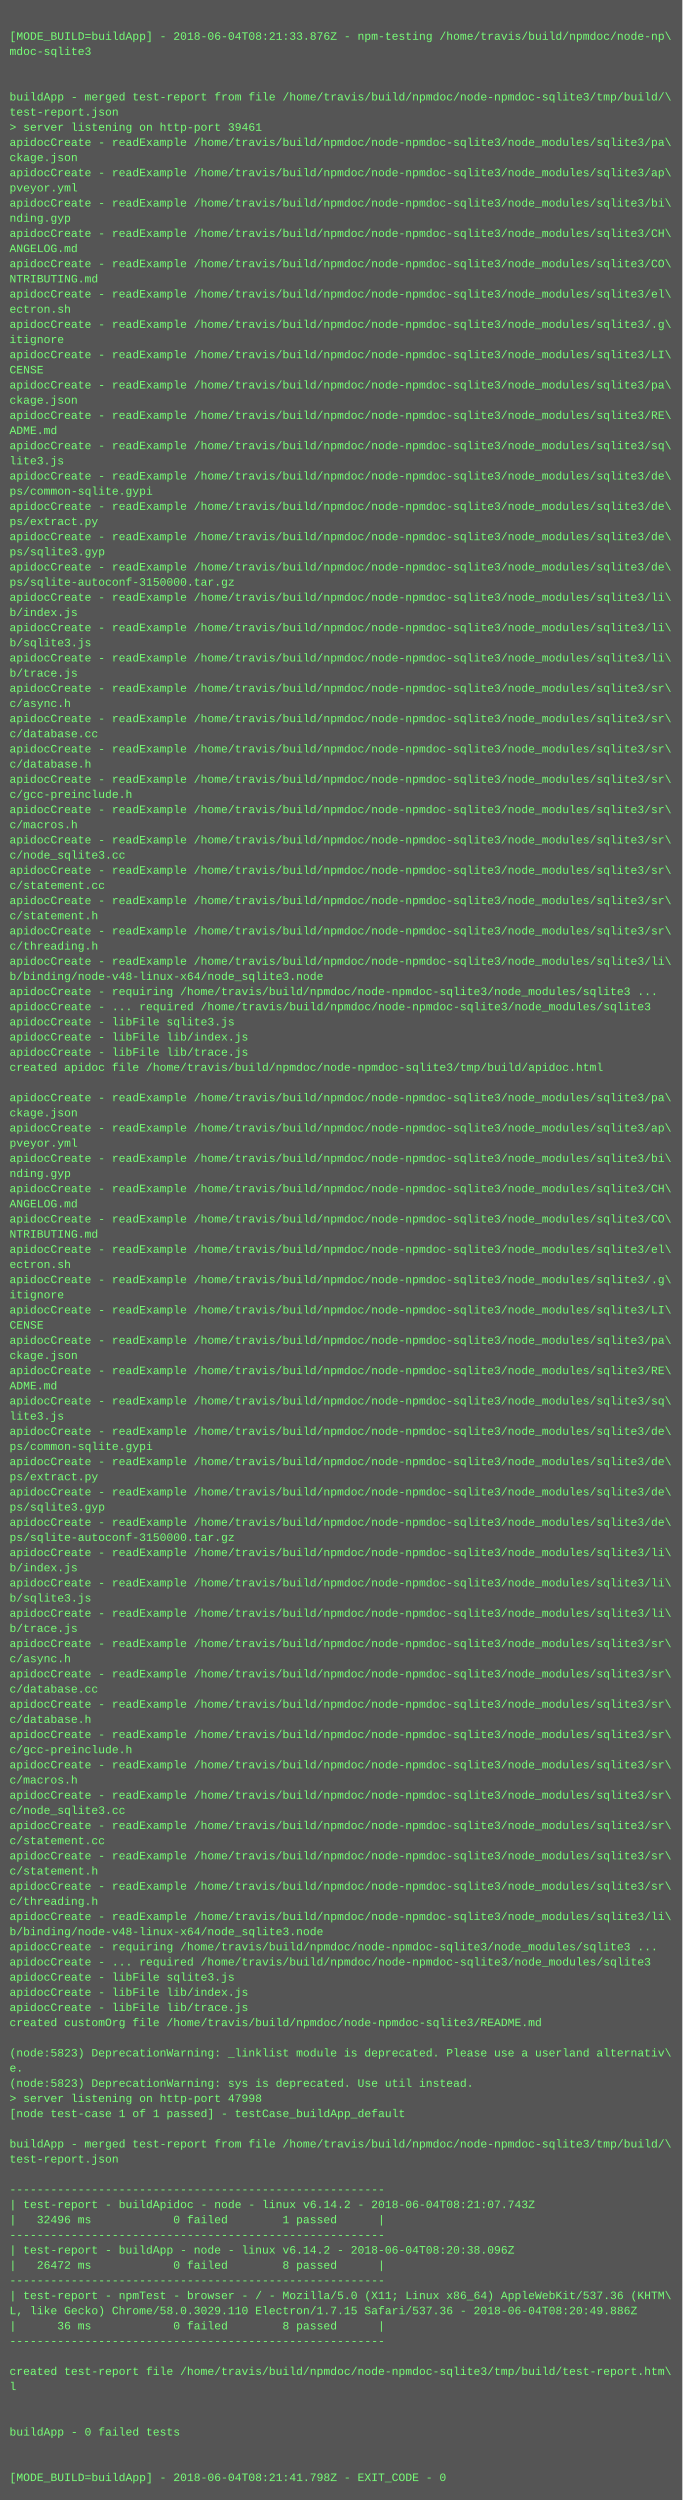
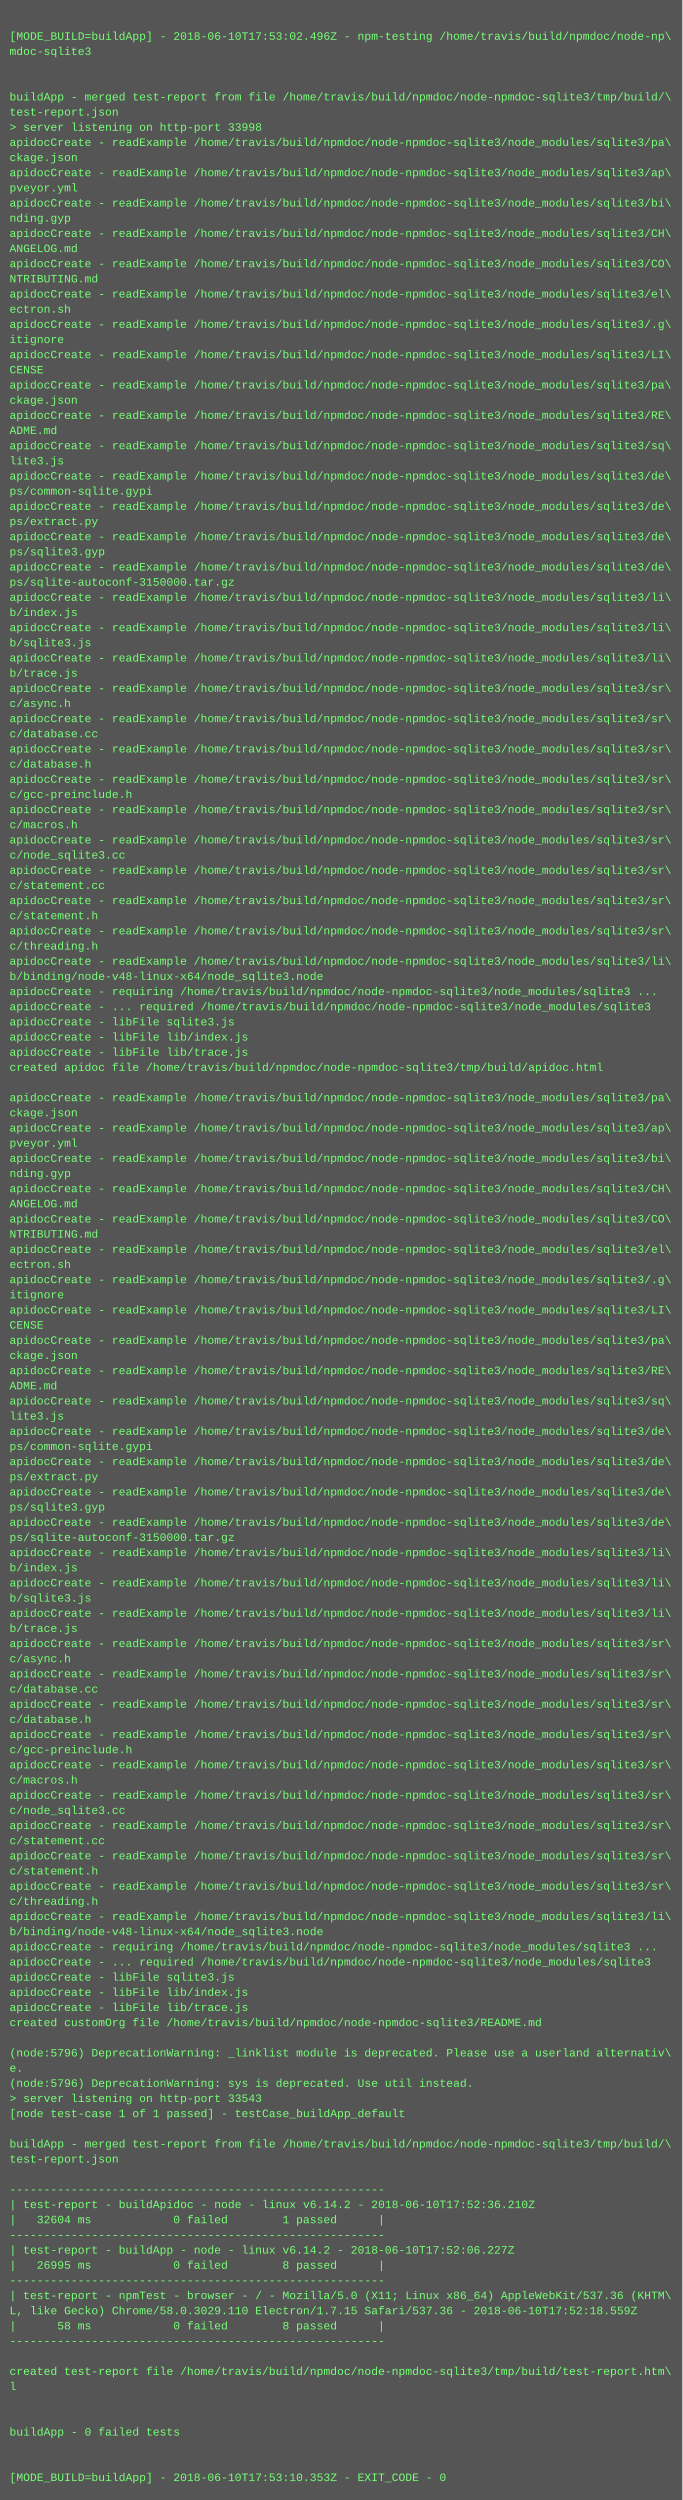
<svg xmlns="http://www.w3.org/2000/svg" height="2638" width="720">
  <rect height="2638" fill="#555" width="720" />
  <text fill="#7f7" font-family="Courier New" font-size="12" xml:space="preserve">
    <tspan x="10" y="26" />
-     <tspan x="10" y="42">[MODE_BUILD=buildApp] - 2018-06-04T08:21:33.876Z - npm-testing /home/travis/build/npmdoc/node-np\</tspan>
+     <tspan x="10" y="42">[MODE_BUILD=buildApp] - 2018-06-10T17:53:02.496Z - npm-testing /home/travis/build/npmdoc/node-np\</tspan>
    <tspan x="10" y="58">mdoc-sqlite3</tspan>
    <tspan x="10" y="74" />
    <tspan x="10" y="90" />
    <tspan x="10" y="106">buildApp - merged test-report from file /home/travis/build/npmdoc/node-npmdoc-sqlite3/tmp/build/\</tspan>
    <tspan x="10" y="122">test-report.json</tspan>
-     <tspan x="10" y="138">&gt; server listening on http-port 39461</tspan>
+     <tspan x="10" y="138">&gt; server listening on http-port 33998</tspan>
    <tspan x="10" y="154">apidocCreate - readExample /home/travis/build/npmdoc/node-npmdoc-sqlite3/node_modules/sqlite3/pa\</tspan>
    <tspan x="10" y="170">ckage.json</tspan>
    <tspan x="10" y="186">apidocCreate - readExample /home/travis/build/npmdoc/node-npmdoc-sqlite3/node_modules/sqlite3/ap\</tspan>
    <tspan x="10" y="202">pveyor.yml</tspan>
    <tspan x="10" y="218">apidocCreate - readExample /home/travis/build/npmdoc/node-npmdoc-sqlite3/node_modules/sqlite3/bi\</tspan>
    <tspan x="10" y="234">nding.gyp</tspan>
    <tspan x="10" y="250">apidocCreate - readExample /home/travis/build/npmdoc/node-npmdoc-sqlite3/node_modules/sqlite3/CH\</tspan>
    <tspan x="10" y="266">ANGELOG.md</tspan>
    <tspan x="10" y="282">apidocCreate - readExample /home/travis/build/npmdoc/node-npmdoc-sqlite3/node_modules/sqlite3/CO\</tspan>
    <tspan x="10" y="298">NTRIBUTING.md</tspan>
    <tspan x="10" y="314">apidocCreate - readExample /home/travis/build/npmdoc/node-npmdoc-sqlite3/node_modules/sqlite3/el\</tspan>
    <tspan x="10" y="330">ectron.sh</tspan>
    <tspan x="10" y="346">apidocCreate - readExample /home/travis/build/npmdoc/node-npmdoc-sqlite3/node_modules/sqlite3/.g\</tspan>
    <tspan x="10" y="362">itignore</tspan>
    <tspan x="10" y="378">apidocCreate - readExample /home/travis/build/npmdoc/node-npmdoc-sqlite3/node_modules/sqlite3/LI\</tspan>
    <tspan x="10" y="394">CENSE</tspan>
    <tspan x="10" y="410">apidocCreate - readExample /home/travis/build/npmdoc/node-npmdoc-sqlite3/node_modules/sqlite3/pa\</tspan>
    <tspan x="10" y="426">ckage.json</tspan>
    <tspan x="10" y="442">apidocCreate - readExample /home/travis/build/npmdoc/node-npmdoc-sqlite3/node_modules/sqlite3/RE\</tspan>
    <tspan x="10" y="458">ADME.md</tspan>
    <tspan x="10" y="474">apidocCreate - readExample /home/travis/build/npmdoc/node-npmdoc-sqlite3/node_modules/sqlite3/sq\</tspan>
    <tspan x="10" y="490">lite3.js</tspan>
    <tspan x="10" y="506">apidocCreate - readExample /home/travis/build/npmdoc/node-npmdoc-sqlite3/node_modules/sqlite3/de\</tspan>
    <tspan x="10" y="522">ps/common-sqlite.gypi</tspan>
    <tspan x="10" y="538">apidocCreate - readExample /home/travis/build/npmdoc/node-npmdoc-sqlite3/node_modules/sqlite3/de\</tspan>
    <tspan x="10" y="554">ps/extract.py</tspan>
    <tspan x="10" y="570">apidocCreate - readExample /home/travis/build/npmdoc/node-npmdoc-sqlite3/node_modules/sqlite3/de\</tspan>
    <tspan x="10" y="586">ps/sqlite3.gyp</tspan>
    <tspan x="10" y="602">apidocCreate - readExample /home/travis/build/npmdoc/node-npmdoc-sqlite3/node_modules/sqlite3/de\</tspan>
    <tspan x="10" y="618">ps/sqlite-autoconf-3150000.tar.gz</tspan>
    <tspan x="10" y="634">apidocCreate - readExample /home/travis/build/npmdoc/node-npmdoc-sqlite3/node_modules/sqlite3/li\</tspan>
    <tspan x="10" y="650">b/index.js</tspan>
    <tspan x="10" y="666">apidocCreate - readExample /home/travis/build/npmdoc/node-npmdoc-sqlite3/node_modules/sqlite3/li\</tspan>
    <tspan x="10" y="682">b/sqlite3.js</tspan>
    <tspan x="10" y="698">apidocCreate - readExample /home/travis/build/npmdoc/node-npmdoc-sqlite3/node_modules/sqlite3/li\</tspan>
    <tspan x="10" y="714">b/trace.js</tspan>
    <tspan x="10" y="730">apidocCreate - readExample /home/travis/build/npmdoc/node-npmdoc-sqlite3/node_modules/sqlite3/sr\</tspan>
    <tspan x="10" y="746">c/async.h</tspan>
    <tspan x="10" y="762">apidocCreate - readExample /home/travis/build/npmdoc/node-npmdoc-sqlite3/node_modules/sqlite3/sr\</tspan>
    <tspan x="10" y="778">c/database.cc</tspan>
    <tspan x="10" y="794">apidocCreate - readExample /home/travis/build/npmdoc/node-npmdoc-sqlite3/node_modules/sqlite3/sr\</tspan>
    <tspan x="10" y="810">c/database.h</tspan>
    <tspan x="10" y="826">apidocCreate - readExample /home/travis/build/npmdoc/node-npmdoc-sqlite3/node_modules/sqlite3/sr\</tspan>
    <tspan x="10" y="842">c/gcc-preinclude.h</tspan>
    <tspan x="10" y="858">apidocCreate - readExample /home/travis/build/npmdoc/node-npmdoc-sqlite3/node_modules/sqlite3/sr\</tspan>
    <tspan x="10" y="874">c/macros.h</tspan>
    <tspan x="10" y="890">apidocCreate - readExample /home/travis/build/npmdoc/node-npmdoc-sqlite3/node_modules/sqlite3/sr\</tspan>
    <tspan x="10" y="906">c/node_sqlite3.cc</tspan>
    <tspan x="10" y="922">apidocCreate - readExample /home/travis/build/npmdoc/node-npmdoc-sqlite3/node_modules/sqlite3/sr\</tspan>
    <tspan x="10" y="938">c/statement.cc</tspan>
    <tspan x="10" y="954">apidocCreate - readExample /home/travis/build/npmdoc/node-npmdoc-sqlite3/node_modules/sqlite3/sr\</tspan>
    <tspan x="10" y="970">c/statement.h</tspan>
    <tspan x="10" y="986">apidocCreate - readExample /home/travis/build/npmdoc/node-npmdoc-sqlite3/node_modules/sqlite3/sr\</tspan>
    <tspan x="10" y="1002">c/threading.h</tspan>
    <tspan x="10" y="1018">apidocCreate - readExample /home/travis/build/npmdoc/node-npmdoc-sqlite3/node_modules/sqlite3/li\</tspan>
    <tspan x="10" y="1034">b/binding/node-v48-linux-x64/node_sqlite3.node</tspan>
    <tspan x="10" y="1050">apidocCreate - requiring /home/travis/build/npmdoc/node-npmdoc-sqlite3/node_modules/sqlite3 ...</tspan>
    <tspan x="10" y="1066">apidocCreate - ... required /home/travis/build/npmdoc/node-npmdoc-sqlite3/node_modules/sqlite3</tspan>
    <tspan x="10" y="1082">apidocCreate - libFile sqlite3.js</tspan>
    <tspan x="10" y="1098">apidocCreate - libFile lib/index.js</tspan>
    <tspan x="10" y="1114">apidocCreate - libFile lib/trace.js</tspan>
    <tspan x="10" y="1130">created apidoc file /home/travis/build/npmdoc/node-npmdoc-sqlite3/tmp/build/apidoc.html</tspan>
    <tspan x="10" y="1146" />
    <tspan x="10" y="1162">apidocCreate - readExample /home/travis/build/npmdoc/node-npmdoc-sqlite3/node_modules/sqlite3/pa\</tspan>
    <tspan x="10" y="1178">ckage.json</tspan>
    <tspan x="10" y="1194">apidocCreate - readExample /home/travis/build/npmdoc/node-npmdoc-sqlite3/node_modules/sqlite3/ap\</tspan>
    <tspan x="10" y="1210">pveyor.yml</tspan>
    <tspan x="10" y="1226">apidocCreate - readExample /home/travis/build/npmdoc/node-npmdoc-sqlite3/node_modules/sqlite3/bi\</tspan>
    <tspan x="10" y="1242">nding.gyp</tspan>
    <tspan x="10" y="1258">apidocCreate - readExample /home/travis/build/npmdoc/node-npmdoc-sqlite3/node_modules/sqlite3/CH\</tspan>
    <tspan x="10" y="1274">ANGELOG.md</tspan>
    <tspan x="10" y="1290">apidocCreate - readExample /home/travis/build/npmdoc/node-npmdoc-sqlite3/node_modules/sqlite3/CO\</tspan>
    <tspan x="10" y="1306">NTRIBUTING.md</tspan>
    <tspan x="10" y="1322">apidocCreate - readExample /home/travis/build/npmdoc/node-npmdoc-sqlite3/node_modules/sqlite3/el\</tspan>
    <tspan x="10" y="1338">ectron.sh</tspan>
    <tspan x="10" y="1354">apidocCreate - readExample /home/travis/build/npmdoc/node-npmdoc-sqlite3/node_modules/sqlite3/.g\</tspan>
    <tspan x="10" y="1370">itignore</tspan>
    <tspan x="10" y="1386">apidocCreate - readExample /home/travis/build/npmdoc/node-npmdoc-sqlite3/node_modules/sqlite3/LI\</tspan>
    <tspan x="10" y="1402">CENSE</tspan>
    <tspan x="10" y="1418">apidocCreate - readExample /home/travis/build/npmdoc/node-npmdoc-sqlite3/node_modules/sqlite3/pa\</tspan>
    <tspan x="10" y="1434">ckage.json</tspan>
    <tspan x="10" y="1450">apidocCreate - readExample /home/travis/build/npmdoc/node-npmdoc-sqlite3/node_modules/sqlite3/RE\</tspan>
    <tspan x="10" y="1466">ADME.md</tspan>
    <tspan x="10" y="1482">apidocCreate - readExample /home/travis/build/npmdoc/node-npmdoc-sqlite3/node_modules/sqlite3/sq\</tspan>
    <tspan x="10" y="1498">lite3.js</tspan>
    <tspan x="10" y="1514">apidocCreate - readExample /home/travis/build/npmdoc/node-npmdoc-sqlite3/node_modules/sqlite3/de\</tspan>
    <tspan x="10" y="1530">ps/common-sqlite.gypi</tspan>
    <tspan x="10" y="1546">apidocCreate - readExample /home/travis/build/npmdoc/node-npmdoc-sqlite3/node_modules/sqlite3/de\</tspan>
    <tspan x="10" y="1562">ps/extract.py</tspan>
    <tspan x="10" y="1578">apidocCreate - readExample /home/travis/build/npmdoc/node-npmdoc-sqlite3/node_modules/sqlite3/de\</tspan>
    <tspan x="10" y="1594">ps/sqlite3.gyp</tspan>
    <tspan x="10" y="1610">apidocCreate - readExample /home/travis/build/npmdoc/node-npmdoc-sqlite3/node_modules/sqlite3/de\</tspan>
    <tspan x="10" y="1626">ps/sqlite-autoconf-3150000.tar.gz</tspan>
    <tspan x="10" y="1642">apidocCreate - readExample /home/travis/build/npmdoc/node-npmdoc-sqlite3/node_modules/sqlite3/li\</tspan>
    <tspan x="10" y="1658">b/index.js</tspan>
    <tspan x="10" y="1674">apidocCreate - readExample /home/travis/build/npmdoc/node-npmdoc-sqlite3/node_modules/sqlite3/li\</tspan>
    <tspan x="10" y="1690">b/sqlite3.js</tspan>
    <tspan x="10" y="1706">apidocCreate - readExample /home/travis/build/npmdoc/node-npmdoc-sqlite3/node_modules/sqlite3/li\</tspan>
    <tspan x="10" y="1722">b/trace.js</tspan>
    <tspan x="10" y="1738">apidocCreate - readExample /home/travis/build/npmdoc/node-npmdoc-sqlite3/node_modules/sqlite3/sr\</tspan>
    <tspan x="10" y="1754">c/async.h</tspan>
    <tspan x="10" y="1770">apidocCreate - readExample /home/travis/build/npmdoc/node-npmdoc-sqlite3/node_modules/sqlite3/sr\</tspan>
    <tspan x="10" y="1786">c/database.cc</tspan>
    <tspan x="10" y="1802">apidocCreate - readExample /home/travis/build/npmdoc/node-npmdoc-sqlite3/node_modules/sqlite3/sr\</tspan>
    <tspan x="10" y="1818">c/database.h</tspan>
    <tspan x="10" y="1834">apidocCreate - readExample /home/travis/build/npmdoc/node-npmdoc-sqlite3/node_modules/sqlite3/sr\</tspan>
    <tspan x="10" y="1850">c/gcc-preinclude.h</tspan>
    <tspan x="10" y="1866">apidocCreate - readExample /home/travis/build/npmdoc/node-npmdoc-sqlite3/node_modules/sqlite3/sr\</tspan>
    <tspan x="10" y="1882">c/macros.h</tspan>
    <tspan x="10" y="1898">apidocCreate - readExample /home/travis/build/npmdoc/node-npmdoc-sqlite3/node_modules/sqlite3/sr\</tspan>
    <tspan x="10" y="1914">c/node_sqlite3.cc</tspan>
    <tspan x="10" y="1930">apidocCreate - readExample /home/travis/build/npmdoc/node-npmdoc-sqlite3/node_modules/sqlite3/sr\</tspan>
    <tspan x="10" y="1946">c/statement.cc</tspan>
    <tspan x="10" y="1962">apidocCreate - readExample /home/travis/build/npmdoc/node-npmdoc-sqlite3/node_modules/sqlite3/sr\</tspan>
    <tspan x="10" y="1978">c/statement.h</tspan>
    <tspan x="10" y="1994">apidocCreate - readExample /home/travis/build/npmdoc/node-npmdoc-sqlite3/node_modules/sqlite3/sr\</tspan>
    <tspan x="10" y="2010">c/threading.h</tspan>
    <tspan x="10" y="2026">apidocCreate - readExample /home/travis/build/npmdoc/node-npmdoc-sqlite3/node_modules/sqlite3/li\</tspan>
    <tspan x="10" y="2042">b/binding/node-v48-linux-x64/node_sqlite3.node</tspan>
    <tspan x="10" y="2058">apidocCreate - requiring /home/travis/build/npmdoc/node-npmdoc-sqlite3/node_modules/sqlite3 ...</tspan>
    <tspan x="10" y="2074">apidocCreate - ... required /home/travis/build/npmdoc/node-npmdoc-sqlite3/node_modules/sqlite3</tspan>
    <tspan x="10" y="2090">apidocCreate - libFile sqlite3.js</tspan>
    <tspan x="10" y="2106">apidocCreate - libFile lib/index.js</tspan>
    <tspan x="10" y="2122">apidocCreate - libFile lib/trace.js</tspan>
    <tspan x="10" y="2138">created customOrg file /home/travis/build/npmdoc/node-npmdoc-sqlite3/README.md</tspan>
    <tspan x="10" y="2154" />
-     <tspan x="10" y="2170">(node:5823) DeprecationWarning: _linklist module is deprecated. Please use a userland alternativ\</tspan>
+     <tspan x="10" y="2170">(node:5796) DeprecationWarning: _linklist module is deprecated. Please use a userland alternativ\</tspan>
    <tspan x="10" y="2186">e.</tspan>
-     <tspan x="10" y="2202">(node:5823) DeprecationWarning: sys is deprecated. Use util instead.</tspan>
-     <tspan x="10" y="2218">&gt; server listening on http-port 47998</tspan>
+     <tspan x="10" y="2202">(node:5796) DeprecationWarning: sys is deprecated. Use util instead.</tspan>
+     <tspan x="10" y="2218">&gt; server listening on http-port 33543</tspan>
    <tspan x="10" y="2234">[node test-case 1 of 1 passed] - testCase_buildApp_default</tspan>
    <tspan x="10" y="2250" />
    <tspan x="10" y="2266">buildApp - merged test-report from file /home/travis/build/npmdoc/node-npmdoc-sqlite3/tmp/build/\</tspan>
    <tspan x="10" y="2282">test-report.json</tspan>
    <tspan x="10" y="2298" />
    <tspan x="10" y="2314">-------------------------------------------------------</tspan>
-     <tspan x="10" y="2330">| test-report - buildApidoc - node - linux v6.14.2 - 2018-06-04T08:21:07.743Z</tspan>
-     <tspan x="10" y="2346">|   32496 ms            0 failed        1 passed      |</tspan>
+     <tspan x="10" y="2330">| test-report - buildApidoc - node - linux v6.14.2 - 2018-06-10T17:52:36.210Z</tspan>
+     <tspan x="10" y="2346">|   32604 ms            0 failed        1 passed      |</tspan>
    <tspan x="10" y="2362">-------------------------------------------------------</tspan>
-     <tspan x="10" y="2378">| test-report - buildApp - node - linux v6.14.2 - 2018-06-04T08:20:38.096Z</tspan>
-     <tspan x="10" y="2394">|   26472 ms            0 failed        8 passed      |</tspan>
+     <tspan x="10" y="2378">| test-report - buildApp - node - linux v6.14.2 - 2018-06-10T17:52:06.227Z</tspan>
+     <tspan x="10" y="2394">|   26995 ms            0 failed        8 passed      |</tspan>
    <tspan x="10" y="2410">-------------------------------------------------------</tspan>
    <tspan x="10" y="2426">| test-report - npmTest - browser - / - Mozilla/5.0 (X11; Linux x86_64) AppleWebKit/537.36 (KHTM\</tspan>
-     <tspan x="10" y="2442">L, like Gecko) Chrome/58.0.3029.110 Electron/1.7.15 Safari/537.36 - 2018-06-04T08:20:49.886Z</tspan>
-     <tspan x="10" y="2458">|      36 ms            0 failed        8 passed      |</tspan>
+     <tspan x="10" y="2442">L, like Gecko) Chrome/58.0.3029.110 Electron/1.7.15 Safari/537.36 - 2018-06-10T17:52:18.559Z</tspan>
+     <tspan x="10" y="2458">|      58 ms            0 failed        8 passed      |</tspan>
    <tspan x="10" y="2474">-------------------------------------------------------</tspan>
    <tspan x="10" y="2490" />
    <tspan x="10" y="2506">created test-report file /home/travis/build/npmdoc/node-npmdoc-sqlite3/tmp/build/test-report.htm\</tspan>
    <tspan x="10" y="2522">l</tspan>
    <tspan x="10" y="2538" />
    <tspan x="10" y="2554" />
    <tspan x="10" y="2570">buildApp - 0 failed tests</tspan>
    <tspan x="10" y="2586" />
    <tspan x="10" y="2602" />
-     <tspan x="10" y="2618">[MODE_BUILD=buildApp] - 2018-06-04T08:21:41.798Z - EXIT_CODE - 0</tspan>
+     <tspan x="10" y="2618">[MODE_BUILD=buildApp] - 2018-06-10T17:53:10.353Z - EXIT_CODE - 0</tspan>
  </text>
</svg>
